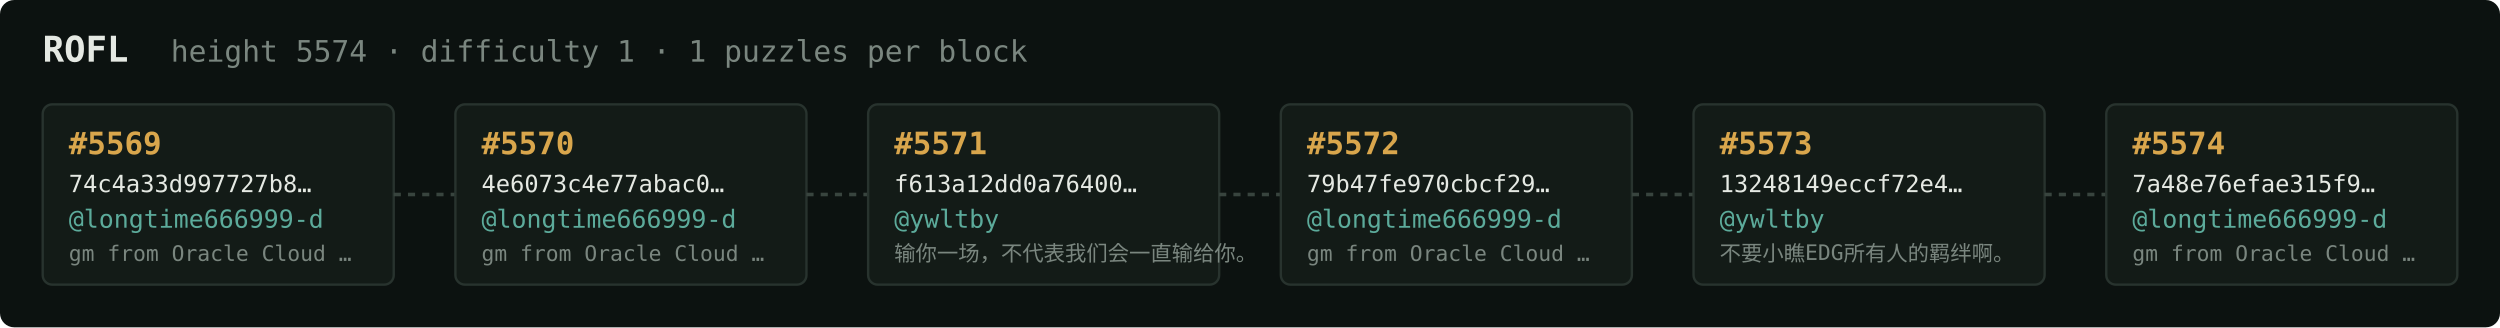
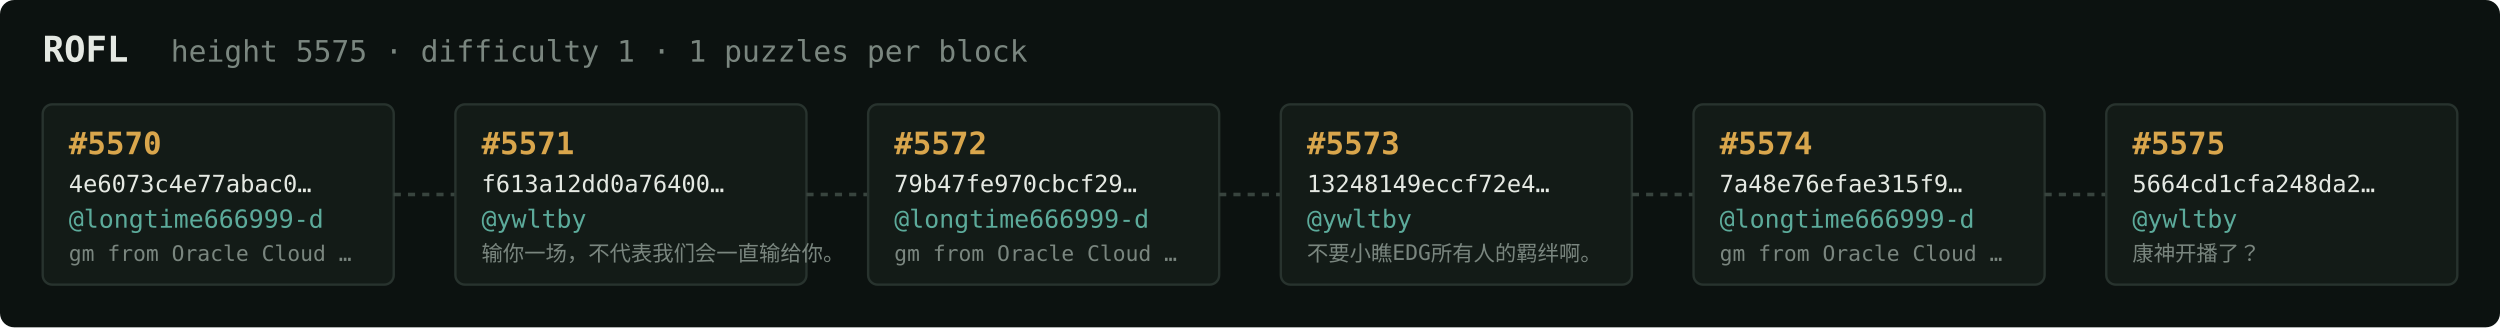
<svg xmlns="http://www.w3.org/2000/svg" width="1054" height="138" viewBox="0 0 1054 138" font-family="ui-monospace,SFMono-Regular,Menlo,monospace">
  <rect fill="#0c1210" width="1054" height="138" rx="6" />
  <text x="18" y="26" fill="#e5e9e3" font-size="15" font-weight="700">ROFL</text>
-   <text x="72" y="26" fill="#7a867f" font-size="12.5">height 5574 · difficulty 1 · 1 puzzles per block</text>
+   <text x="72" y="26" fill="#7a867f" font-size="12.5">height 5575 · difficulty 1 · 1 puzzles per block</text>
  <rect x="18" y="44" width="148" height="76" rx="4" fill="#131b17" stroke="#28332e" stroke-width="1" />
-   <text x="29" y="65" fill="#d9a64c" font-size="13" font-weight="700">#5569</text>
-   <text x="29" y="81" fill="#e5e9e3" font-size="10">74c4a33d997727b8…</text>
+   <text x="29" y="65" fill="#d9a64c" font-size="13" font-weight="700">#5570</text>
+   <text x="29" y="81" fill="#e5e9e3" font-size="10">4e6073c4e77abac0…</text>
  <text x="29" y="96" fill="#5cab9b" font-size="10.5">@longtime666999-d</text>
  <text x="29" y="110" fill="#7a867f" font-size="9">gm from Oracle Cloud …</text>
  <line x1="166" y1="82.0" x2="192" y2="82.0" stroke="#38443e" stroke-width="1.5" stroke-dasharray="3 3" />
  <rect x="192" y="44" width="148" height="76" rx="4" fill="#131b17" stroke="#28332e" stroke-width="1" />
-   <text x="203" y="65" fill="#d9a64c" font-size="13" font-weight="700">#5570</text>
-   <text x="203" y="81" fill="#e5e9e3" font-size="10">4e6073c4e77abac0…</text>
-   <text x="203" y="96" fill="#5cab9b" font-size="10.5">@longtime666999-d</text>
-   <text x="203" y="110" fill="#7a867f" font-size="9">gm from Oracle Cloud …</text>
+   <text x="203" y="65" fill="#d9a64c" font-size="13" font-weight="700">#5571</text>
+   <text x="203" y="81" fill="#e5e9e3" font-size="10">f613a12dd0a76400…</text>
+   <text x="203" y="96" fill="#5cab9b" font-size="10.5">@ywltby</text>
+   <text x="203" y="110" fill="#7a867f" font-size="9">输你一场，不代表我们会一直输给你。</text>
  <line x1="340" y1="82.0" x2="366" y2="82.0" stroke="#38443e" stroke-width="1.5" stroke-dasharray="3 3" />
  <rect x="366" y="44" width="148" height="76" rx="4" fill="#131b17" stroke="#28332e" stroke-width="1" />
-   <text x="377" y="65" fill="#d9a64c" font-size="13" font-weight="700">#5571</text>
-   <text x="377" y="81" fill="#e5e9e3" font-size="10">f613a12dd0a76400…</text>
-   <text x="377" y="96" fill="#5cab9b" font-size="10.5">@ywltby</text>
-   <text x="377" y="110" fill="#7a867f" font-size="9">输你一场，不代表我们会一直输给你。</text>
+   <text x="377" y="65" fill="#d9a64c" font-size="13" font-weight="700">#5572</text>
+   <text x="377" y="81" fill="#e5e9e3" font-size="10">79b47fe970cbcf29…</text>
+   <text x="377" y="96" fill="#5cab9b" font-size="10.5">@longtime666999-d</text>
+   <text x="377" y="110" fill="#7a867f" font-size="9">gm from Oracle Cloud …</text>
  <line x1="514" y1="82.0" x2="540" y2="82.0" stroke="#38443e" stroke-width="1.5" stroke-dasharray="3 3" />
  <rect x="540" y="44" width="148" height="76" rx="4" fill="#131b17" stroke="#28332e" stroke-width="1" />
-   <text x="551" y="65" fill="#d9a64c" font-size="13" font-weight="700">#5572</text>
-   <text x="551" y="81" fill="#e5e9e3" font-size="10">79b47fe970cbcf29…</text>
-   <text x="551" y="96" fill="#5cab9b" font-size="10.5">@longtime666999-d</text>
-   <text x="551" y="110" fill="#7a867f" font-size="9">gm from Oracle Cloud …</text>
+   <text x="551" y="65" fill="#d9a64c" font-size="13" font-weight="700">#5573</text>
+   <text x="551" y="81" fill="#e5e9e3" font-size="10">13248149eccf72e4…</text>
+   <text x="551" y="96" fill="#5cab9b" font-size="10.5">@ywltby</text>
+   <text x="551" y="110" fill="#7a867f" font-size="9">不要小瞧EDG所有人的羁绊啊。</text>
  <line x1="688" y1="82.0" x2="714" y2="82.0" stroke="#38443e" stroke-width="1.5" stroke-dasharray="3 3" />
  <rect x="714" y="44" width="148" height="76" rx="4" fill="#131b17" stroke="#28332e" stroke-width="1" />
-   <text x="725" y="65" fill="#d9a64c" font-size="13" font-weight="700">#5573</text>
-   <text x="725" y="81" fill="#e5e9e3" font-size="10">13248149eccf72e4…</text>
-   <text x="725" y="96" fill="#5cab9b" font-size="10.5">@ywltby</text>
-   <text x="725" y="110" fill="#7a867f" font-size="9">不要小瞧EDG所有人的羁绊啊。</text>
+   <text x="725" y="65" fill="#d9a64c" font-size="13" font-weight="700">#5574</text>
+   <text x="725" y="81" fill="#e5e9e3" font-size="10">7a48e76efae315f9…</text>
+   <text x="725" y="96" fill="#5cab9b" font-size="10.5">@longtime666999-d</text>
+   <text x="725" y="110" fill="#7a867f" font-size="9">gm from Oracle Cloud …</text>
  <line x1="862" y1="82.0" x2="888" y2="82.0" stroke="#38443e" stroke-width="1.5" stroke-dasharray="3 3" />
  <rect x="888" y="44" width="148" height="76" rx="4" fill="#131b17" stroke="#28332e" stroke-width="1" />
-   <text x="899" y="65" fill="#d9a64c" font-size="13" font-weight="700">#5574</text>
-   <text x="899" y="81" fill="#e5e9e3" font-size="10">7a48e76efae315f9…</text>
-   <text x="899" y="96" fill="#5cab9b" font-size="10.5">@longtime666999-d</text>
-   <text x="899" y="110" fill="#7a867f" font-size="9">gm from Oracle Cloud …</text>
+   <text x="899" y="65" fill="#d9a64c" font-size="13" font-weight="700">#5575</text>
+   <text x="899" y="81" fill="#e5e9e3" font-size="10">5664cd1cfa248da2…</text>
+   <text x="899" y="96" fill="#5cab9b" font-size="10.5">@ywltby</text>
+   <text x="899" y="110" fill="#7a867f" font-size="9">康神开播了？</text>
</svg>
